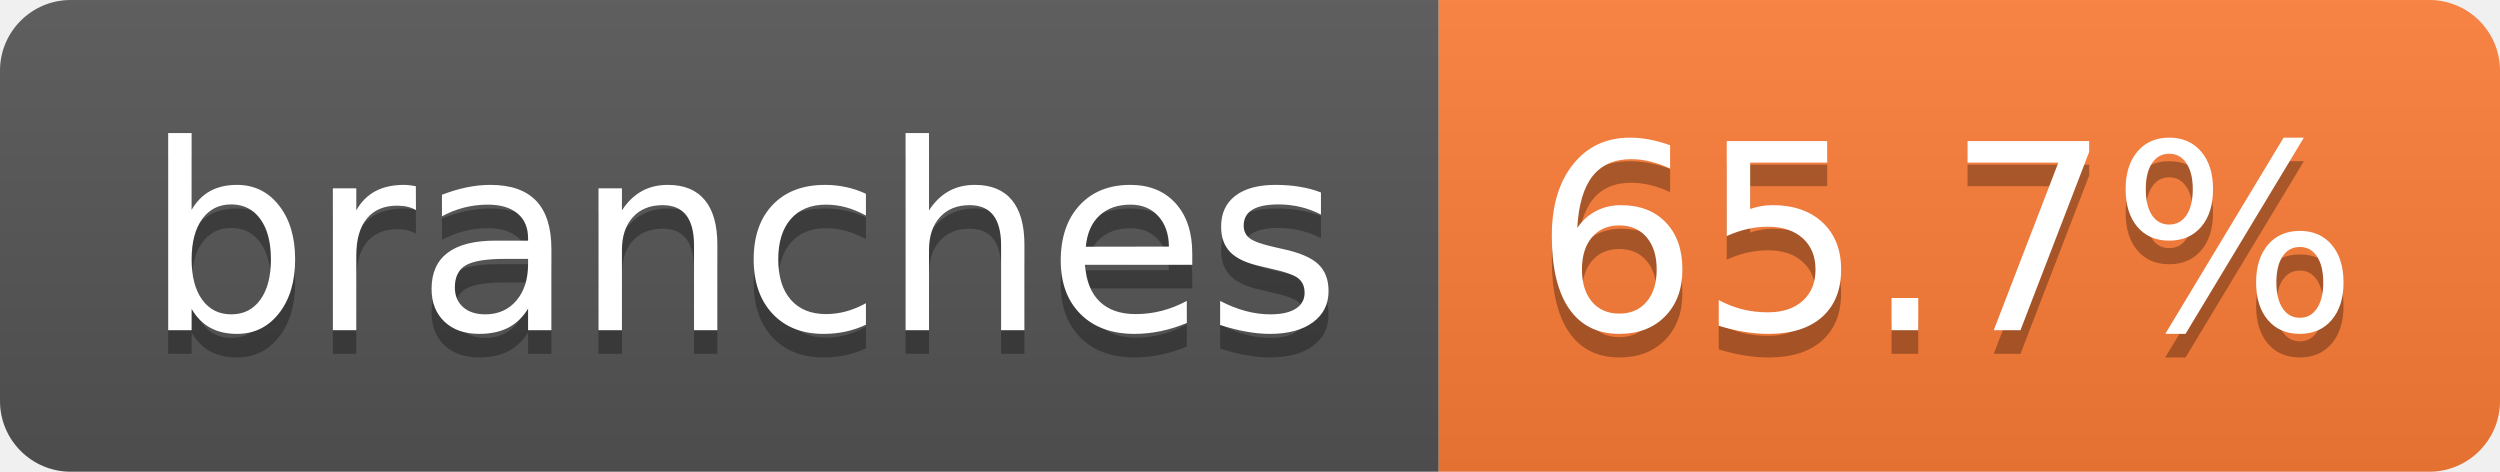
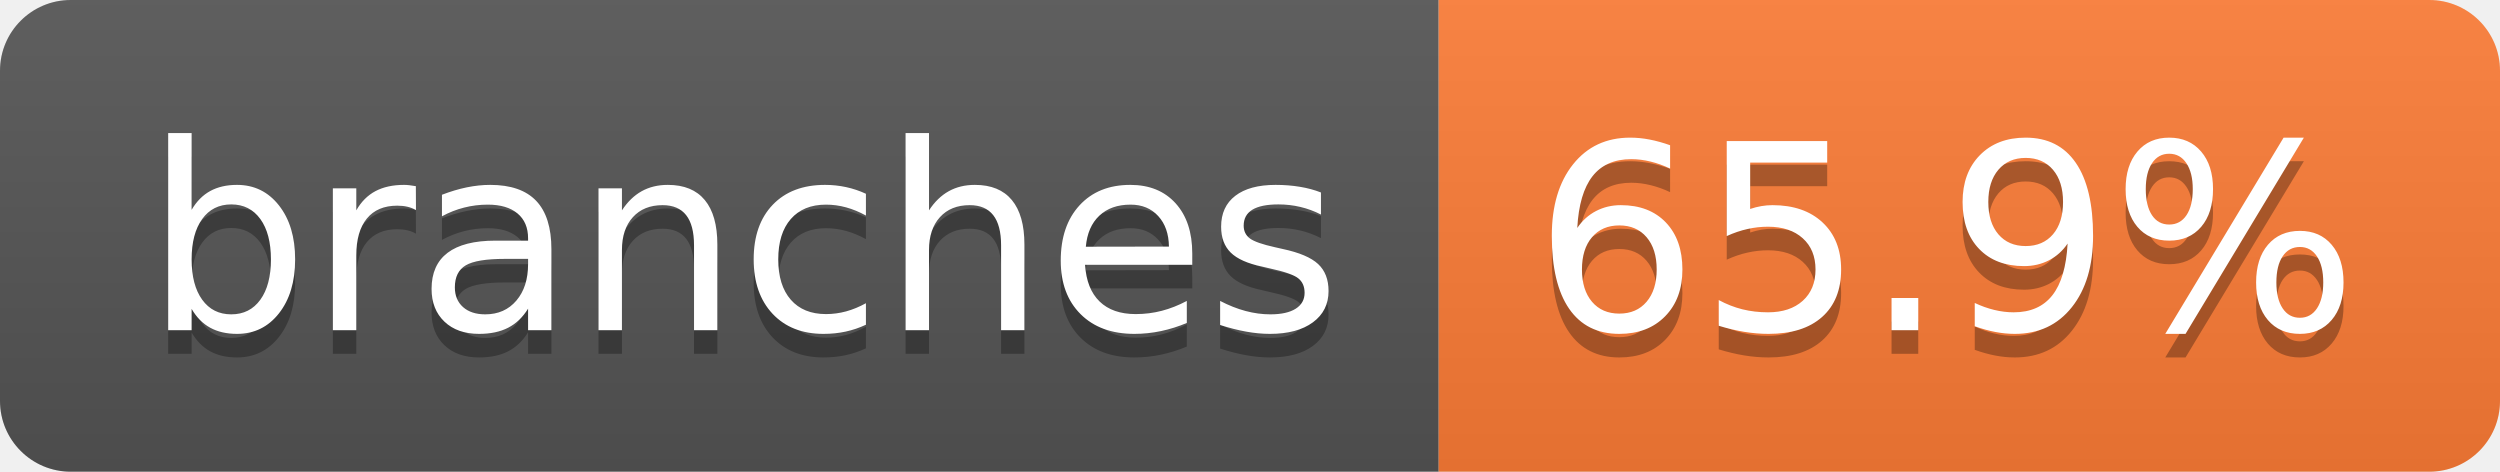
- <svg xmlns="http://www.w3.org/2000/svg" width="106" height="20" role="img" aria-label="branches: 65.7%">
+ <svg xmlns="http://www.w3.org/2000/svg" width="106" height="20" role="img" aria-label="branches: 65.9%">
  <linearGradient id="s" x2="0" y2="100%">
    <stop offset="0" stop-color="#bbb" stop-opacity=".1" />
    <stop offset="1" stop-opacity=".1" />
  </linearGradient>
  <clipPath id="r">
    <rect width="106" height="20" rx="3" fill="#fff" />
  </clipPath>
  <g clip-path="url(#r)">
    <rect width="61" height="20" fill="#555" />
    <rect x="61" width="45" height="20" fill="#fe7d37" />
    <rect width="106" height="20" fill="url(#s)" />
  </g>
  <g fill="#fff" text-anchor="middle" font-family="Verdana,Geneva,DejaVu Sans,sans-serif" text-rendering="geometricPrecision" font-size="110">
    <text aria-hidden="true" x="315" y="150" fill="#010101" fill-opacity=".3" transform="scale(.1)" textLength="507">branches</text>
    <text x="315" y="140" transform="scale(.1)" fill="#fff" textLength="507">branches</text>
-     <text aria-hidden="true" x="825" y="150" fill="#010101" fill-opacity=".3" transform="scale(.1)" textLength="350">65.7%</text>
-     <text x="825" y="140" transform="scale(.1)" fill="#fff" textLength="350">65.7%</text>
+     <text aria-hidden="true" x="825" y="150" fill="#010101" fill-opacity=".3" transform="scale(.1)" textLength="350">65.9%</text>
+     <text x="825" y="140" transform="scale(.1)" fill="#fff" textLength="350">65.9%</text>
  </g>
</svg>
